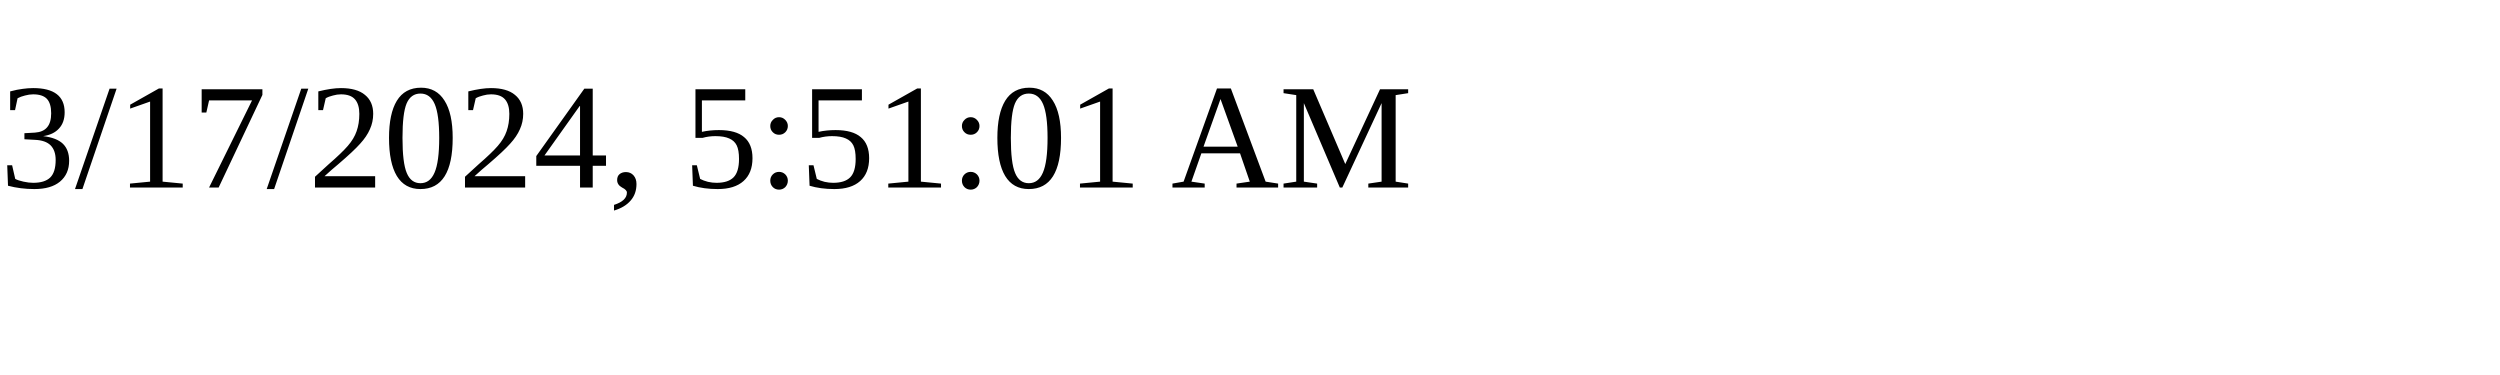
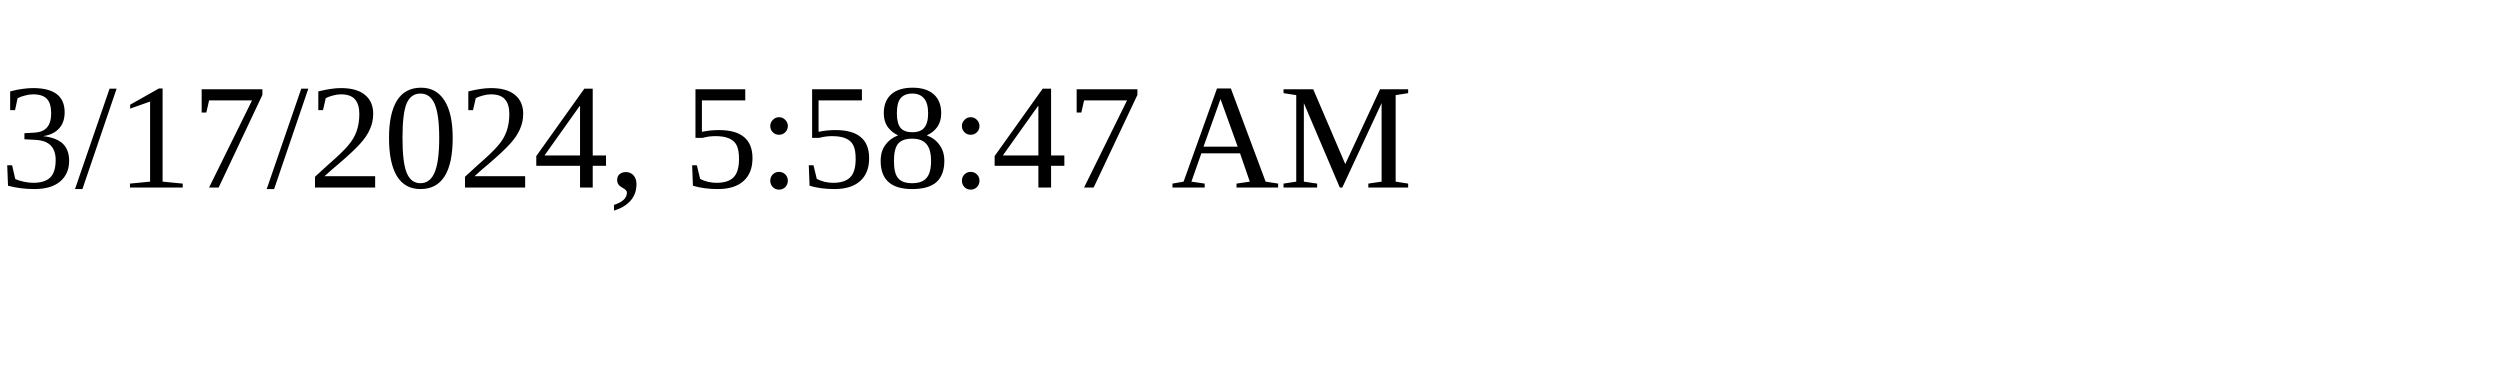
<svg xmlns="http://www.w3.org/2000/svg" height="30" width="200">
-   <text x="0" y="15">3/17/2024, 5:51:01 AM</text>
+   <text x="0" y="15">3/17/2024, 5:58:47 AM</text>
</svg>
